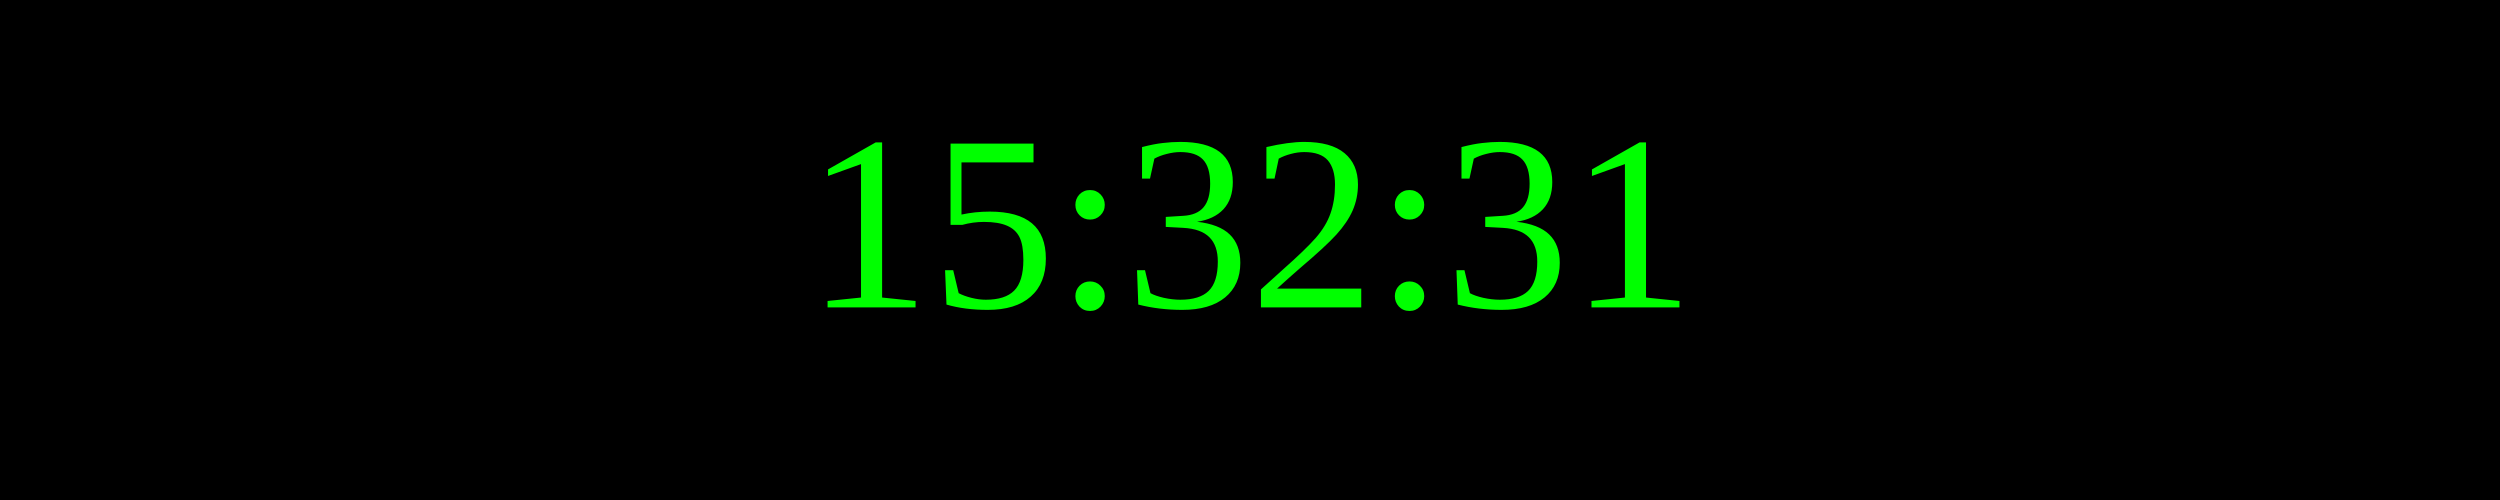
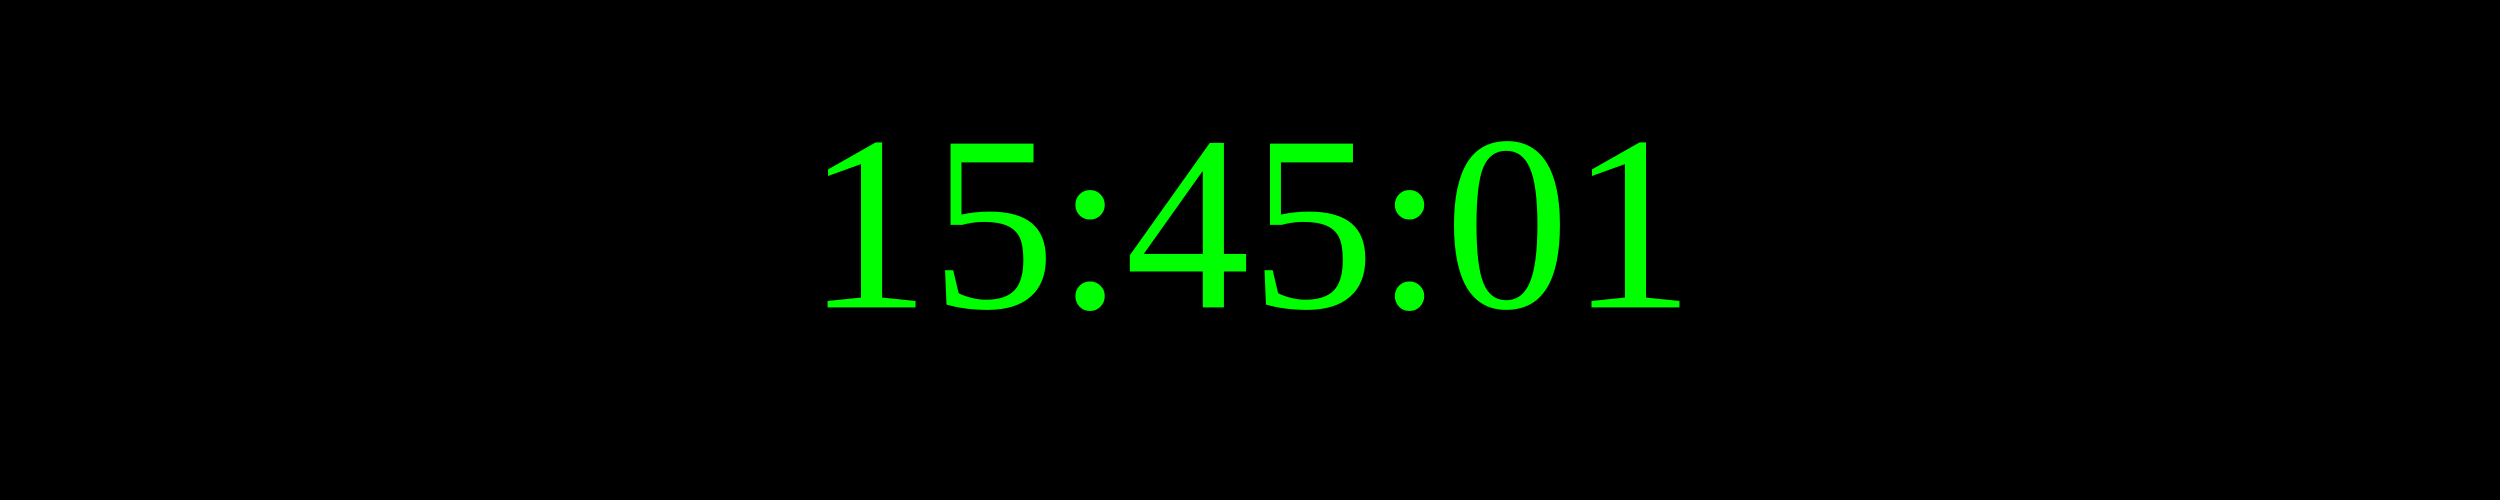
<svg xmlns="http://www.w3.org/2000/svg" width="250" height="50">
  <rect width="100%" height="100%" fill="black" />
  <text x="50%" y="50%" font-size="25" fill="lime" text-anchor="middle" dominant-baseline="middle">
- 15:32:31
+ 15:45:01
</text>
</svg>
